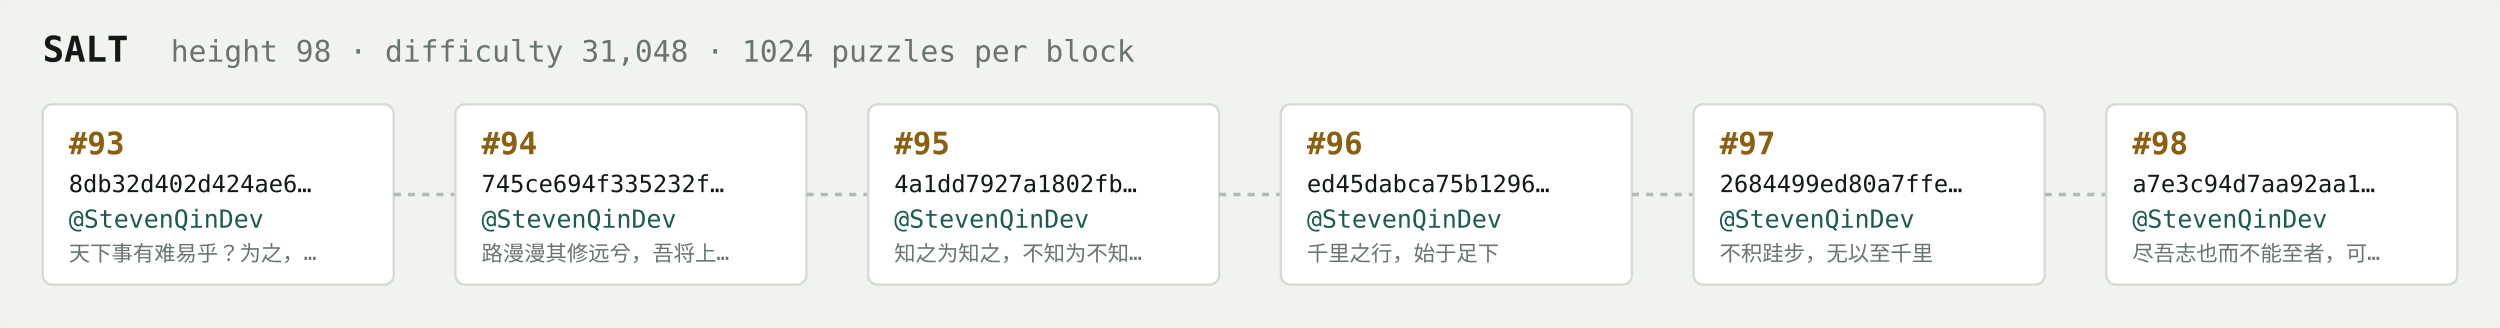
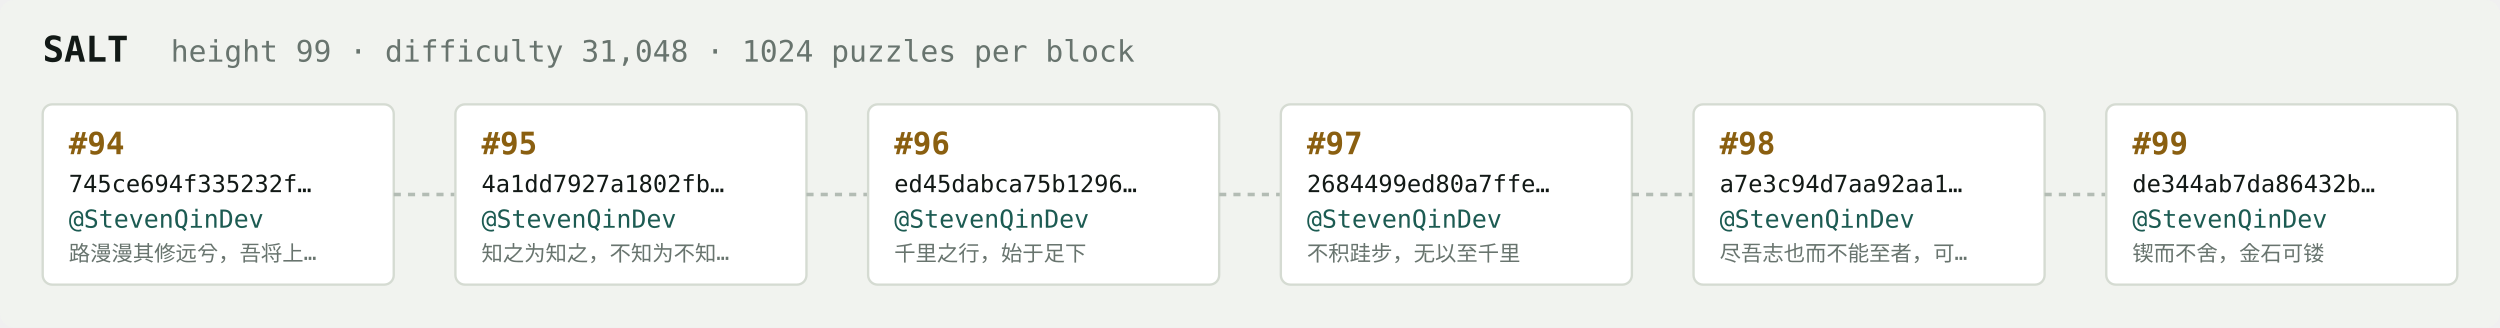
<svg xmlns="http://www.w3.org/2000/svg" width="1054" height="138" viewBox="0 0 1054 138" font-family="ui-monospace,SFMono-Regular,Menlo,monospace">
  <rect fill="#f1f3ef" width="1054" height="138" rx="6" />
  <text x="18" y="26" fill="#121916" font-size="15" font-weight="700">SALT</text>
-   <text x="72" y="26" fill="#68746e" font-size="12.5">height 98 · difficulty 31,048 · 1024 puzzles per block</text>
+   <text x="72" y="26" fill="#68746e" font-size="12.5">height 99 · difficulty 31,048 · 1024 puzzles per block</text>
  <rect x="18" y="44" width="148" height="76" rx="4" fill="#ffffff" stroke="#d5dbd2" stroke-width="1" />
-   <text x="29" y="65" fill="#8a5f10" font-size="13" font-weight="700">#93</text>
-   <text x="29" y="81" fill="#121916" font-size="10">8db32d402d424ae6…</text>
+   <text x="29" y="65" fill="#8a5f10" font-size="13" font-weight="700">#94</text>
+   <text x="29" y="81" fill="#121916" font-size="10">745ce694f335232f…</text>
  <text x="29" y="96" fill="#1c5b52" font-size="10.5">@StevenQinDev</text>
-   <text x="29" y="110" fill="#68746e" font-size="9">天下事有难易乎？为之，…</text>
+   <text x="29" y="110" fill="#68746e" font-size="9">路漫漫其修远兮，吾将上…</text>
  <line x1="166" y1="82.0" x2="192" y2="82.0" stroke="#b3bcb4" stroke-width="1.5" stroke-dasharray="3 3" />
  <rect x="192" y="44" width="148" height="76" rx="4" fill="#ffffff" stroke="#d5dbd2" stroke-width="1" />
-   <text x="203" y="65" fill="#8a5f10" font-size="13" font-weight="700">#94</text>
-   <text x="203" y="81" fill="#121916" font-size="10">745ce694f335232f…</text>
+   <text x="203" y="65" fill="#8a5f10" font-size="13" font-weight="700">#95</text>
+   <text x="203" y="81" fill="#121916" font-size="10">4a1dd7927a1802fb…</text>
  <text x="203" y="96" fill="#1c5b52" font-size="10.5">@StevenQinDev</text>
-   <text x="203" y="110" fill="#68746e" font-size="9">路漫漫其修远兮，吾将上…</text>
+   <text x="203" y="110" fill="#68746e" font-size="9">知之为知之，不知为不知…</text>
  <line x1="340" y1="82.0" x2="366" y2="82.0" stroke="#b3bcb4" stroke-width="1.5" stroke-dasharray="3 3" />
  <rect x="366" y="44" width="148" height="76" rx="4" fill="#ffffff" stroke="#d5dbd2" stroke-width="1" />
-   <text x="377" y="65" fill="#8a5f10" font-size="13" font-weight="700">#95</text>
-   <text x="377" y="81" fill="#121916" font-size="10">4a1dd7927a1802fb…</text>
+   <text x="377" y="65" fill="#8a5f10" font-size="13" font-weight="700">#96</text>
+   <text x="377" y="81" fill="#121916" font-size="10">ed45dabca75b1296…</text>
  <text x="377" y="96" fill="#1c5b52" font-size="10.5">@StevenQinDev</text>
-   <text x="377" y="110" fill="#68746e" font-size="9">知之为知之，不知为不知…</text>
+   <text x="377" y="110" fill="#68746e" font-size="9">千里之行，始于足下</text>
  <line x1="514" y1="82.0" x2="540" y2="82.0" stroke="#b3bcb4" stroke-width="1.5" stroke-dasharray="3 3" />
  <rect x="540" y="44" width="148" height="76" rx="4" fill="#ffffff" stroke="#d5dbd2" stroke-width="1" />
-   <text x="551" y="65" fill="#8a5f10" font-size="13" font-weight="700">#96</text>
-   <text x="551" y="81" fill="#121916" font-size="10">ed45dabca75b1296…</text>
+   <text x="551" y="65" fill="#8a5f10" font-size="13" font-weight="700">#97</text>
+   <text x="551" y="81" fill="#121916" font-size="10">2684499ed80a7ffe…</text>
  <text x="551" y="96" fill="#1c5b52" font-size="10.5">@StevenQinDev</text>
-   <text x="551" y="110" fill="#68746e" font-size="9">千里之行，始于足下</text>
+   <text x="551" y="110" fill="#68746e" font-size="9">不积跬步，无以至千里</text>
  <line x1="688" y1="82.0" x2="714" y2="82.0" stroke="#b3bcb4" stroke-width="1.5" stroke-dasharray="3 3" />
  <rect x="714" y="44" width="148" height="76" rx="4" fill="#ffffff" stroke="#d5dbd2" stroke-width="1" />
-   <text x="725" y="65" fill="#8a5f10" font-size="13" font-weight="700">#97</text>
-   <text x="725" y="81" fill="#121916" font-size="10">2684499ed80a7ffe…</text>
+   <text x="725" y="65" fill="#8a5f10" font-size="13" font-weight="700">#98</text>
+   <text x="725" y="81" fill="#121916" font-size="10">a7e3c94d7aa92aa1…</text>
  <text x="725" y="96" fill="#1c5b52" font-size="10.5">@StevenQinDev</text>
-   <text x="725" y="110" fill="#68746e" font-size="9">不积跬步，无以至千里</text>
+   <text x="725" y="110" fill="#68746e" font-size="9">尽吾志也而不能至者，可…</text>
  <line x1="862" y1="82.0" x2="888" y2="82.0" stroke="#b3bcb4" stroke-width="1.5" stroke-dasharray="3 3" />
  <rect x="888" y="44" width="148" height="76" rx="4" fill="#ffffff" stroke="#d5dbd2" stroke-width="1" />
-   <text x="899" y="65" fill="#8a5f10" font-size="13" font-weight="700">#98</text>
-   <text x="899" y="81" fill="#121916" font-size="10">a7e3c94d7aa92aa1…</text>
+   <text x="899" y="65" fill="#8a5f10" font-size="13" font-weight="700">#99</text>
+   <text x="899" y="81" fill="#121916" font-size="10">de344ab7da86432b…</text>
  <text x="899" y="96" fill="#1c5b52" font-size="10.5">@StevenQinDev</text>
-   <text x="899" y="110" fill="#68746e" font-size="9">尽吾志也而不能至者，可…</text>
+   <text x="899" y="110" fill="#68746e" font-size="9">锲而不舍，金石可镂</text>
</svg>
